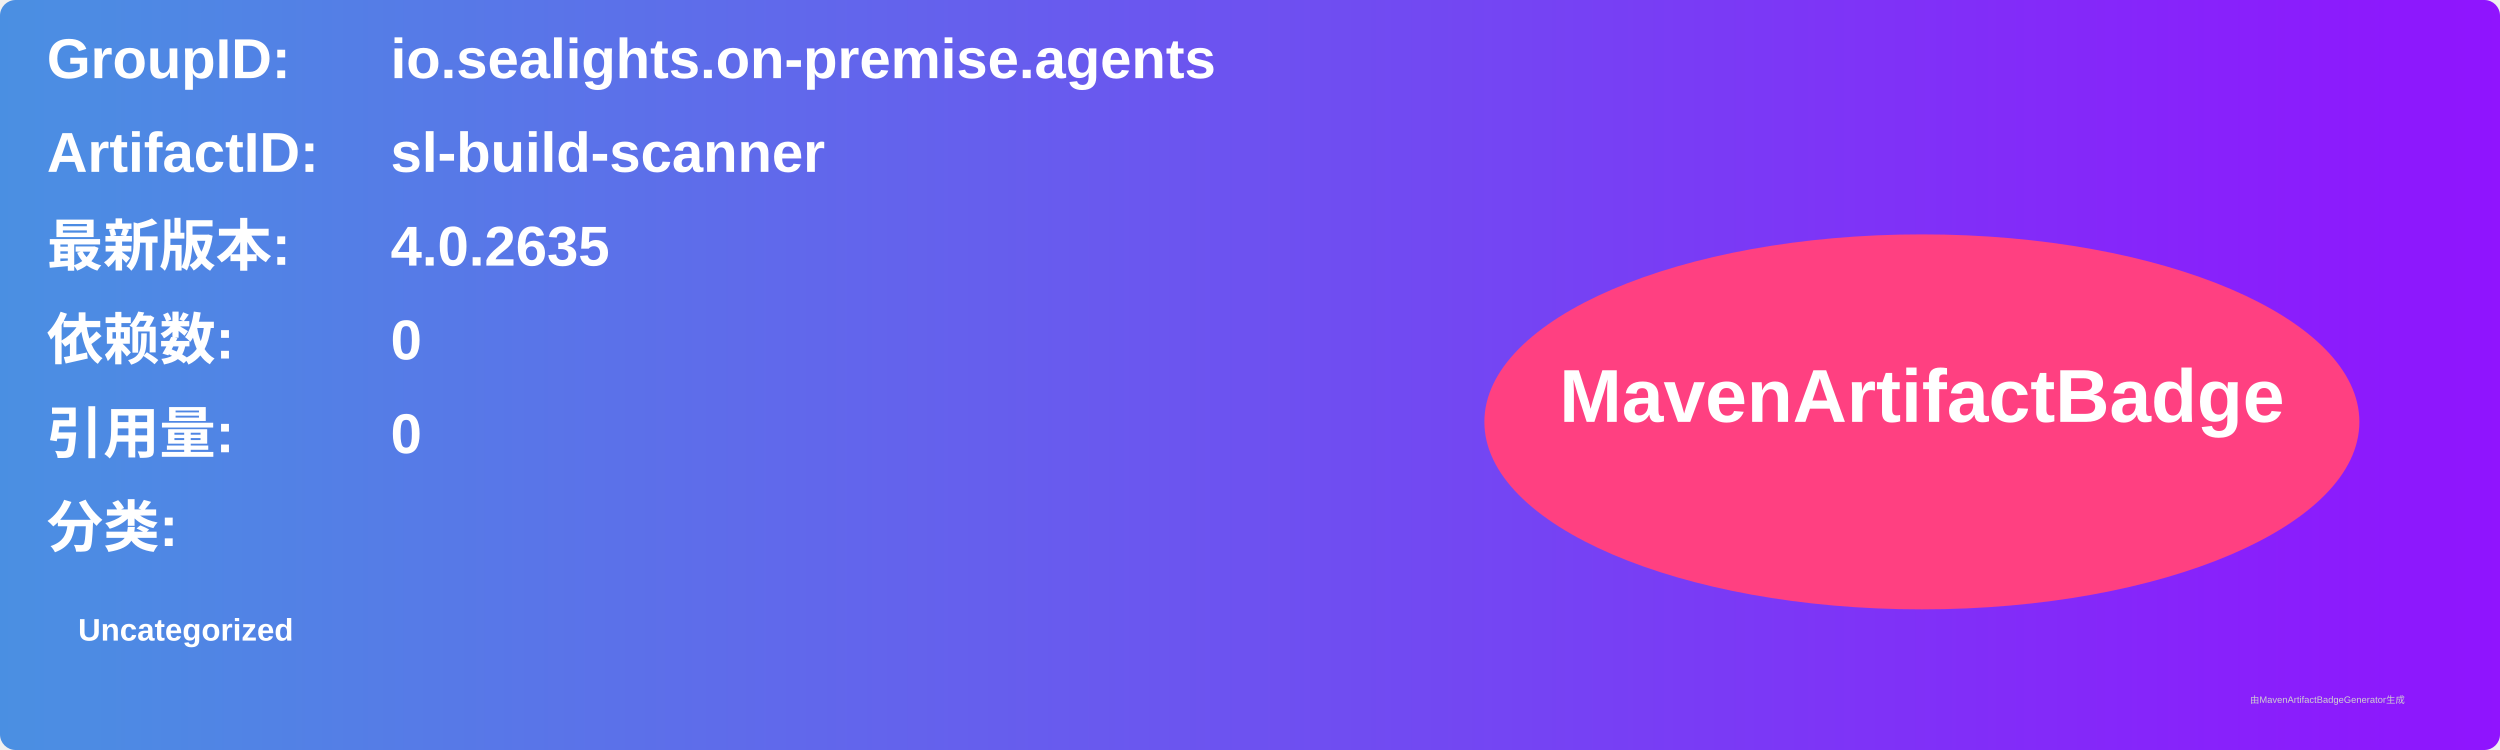
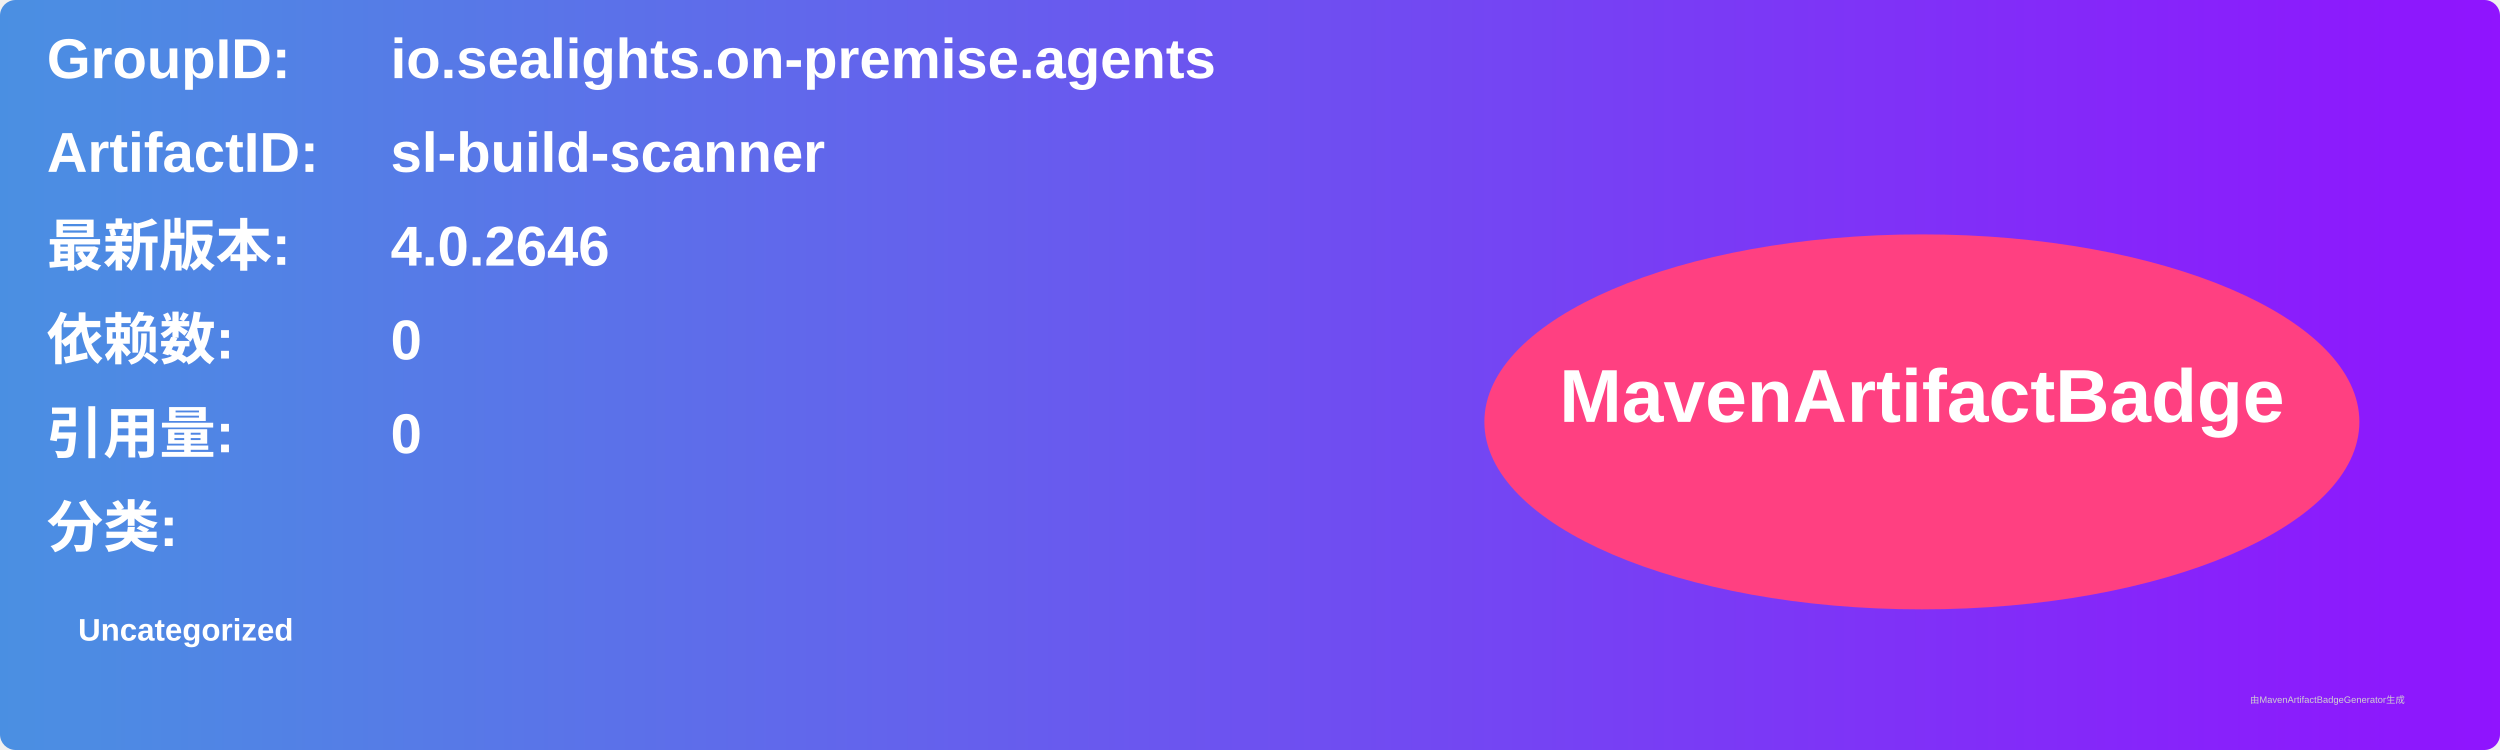
<svg xmlns="http://www.w3.org/2000/svg" width="800" height="240" viewBox="0 0 800 240">
  <linearGradient id="grad" x1="0%" y1="0%" x2="100%" y2="0%">
    <stop offset="0%" stop-color="#4a90e2" />
    <stop offset="100%" stop-color="#9013fe" />
  </linearGradient>
  <rect width="100%" height="100%" rx="5" ry="5" fill="url(#grad)" />
  <g transform="translate(15, 15)">
    <text x="0" y="10" font-family="Arial" font-size="18" fill="white" font-weight="bold" width="260">GroupID:</text>
    <text x="110" y="10" font-family="Arial" font-size="18" fill="white" font-weight="bold" width="460">io.sealights.on-premise.agents</text>
    <text x="0" y="40" font-family="Arial" font-size="18" fill="white" font-weight="bold" width="260">ArtifactID:</text>
    <text x="110" y="40" font-family="Arial" font-size="18" fill="white" font-weight="bold" width="460">sl-build-scanner</text>
    <text x="0" y="70" font-family="Arial" font-size="18" fill="white" font-weight="bold">最新版本:</text>
    <text x="110" y="70" font-family="Arial" font-size="18" fill="white" font-weight="bold">
-       <tspan font-weight="bold">4.0.2635</tspan>
+       <tspan font-weight="bold">4.0.2646</tspan>
    </text>
    <text x="0" y="100" font-family="Arial" font-size="18" fill="white" font-weight="bold">依赖数: </text>
    <text x="110" y="100" font-family="Arial" font-size="18" fill="white">
      <tspan font-weight="bold">0</tspan>
    </text>
    <text x="0" y="130" font-family="Arial" font-size="18" fill="white" font-weight="bold">引用量: </text>
    <text x="110" y="130" font-family="Arial" font-size="18" fill="white">
      <tspan font-weight="bold">0</tspan>
    </text>
    <text x="0" y="160" font-family="Arial" font-size="18" fill="white" font-weight="bold">分类:</text>
    <text x="10" y="190" font-family="Arial" font-size="10" fill="white">
      <tspan font-weight="bold">Uncategorized</tspan>
    </text>
    <ellipse cx="600" cy="120" rx="140" ry="60" fill="#ff4081" />
    <text x="600" y="120" text-anchor="middle" font-family="Arial" font-size="24" fill="white" font-weight="bold">MavenArtifactBadge</text>
  </g>
  <text x="720" y="225" font-family="Arial" font-size="3" fill="#d0d0d0">由MavenArtifactBadgeGenerator生成</text>
</svg>
